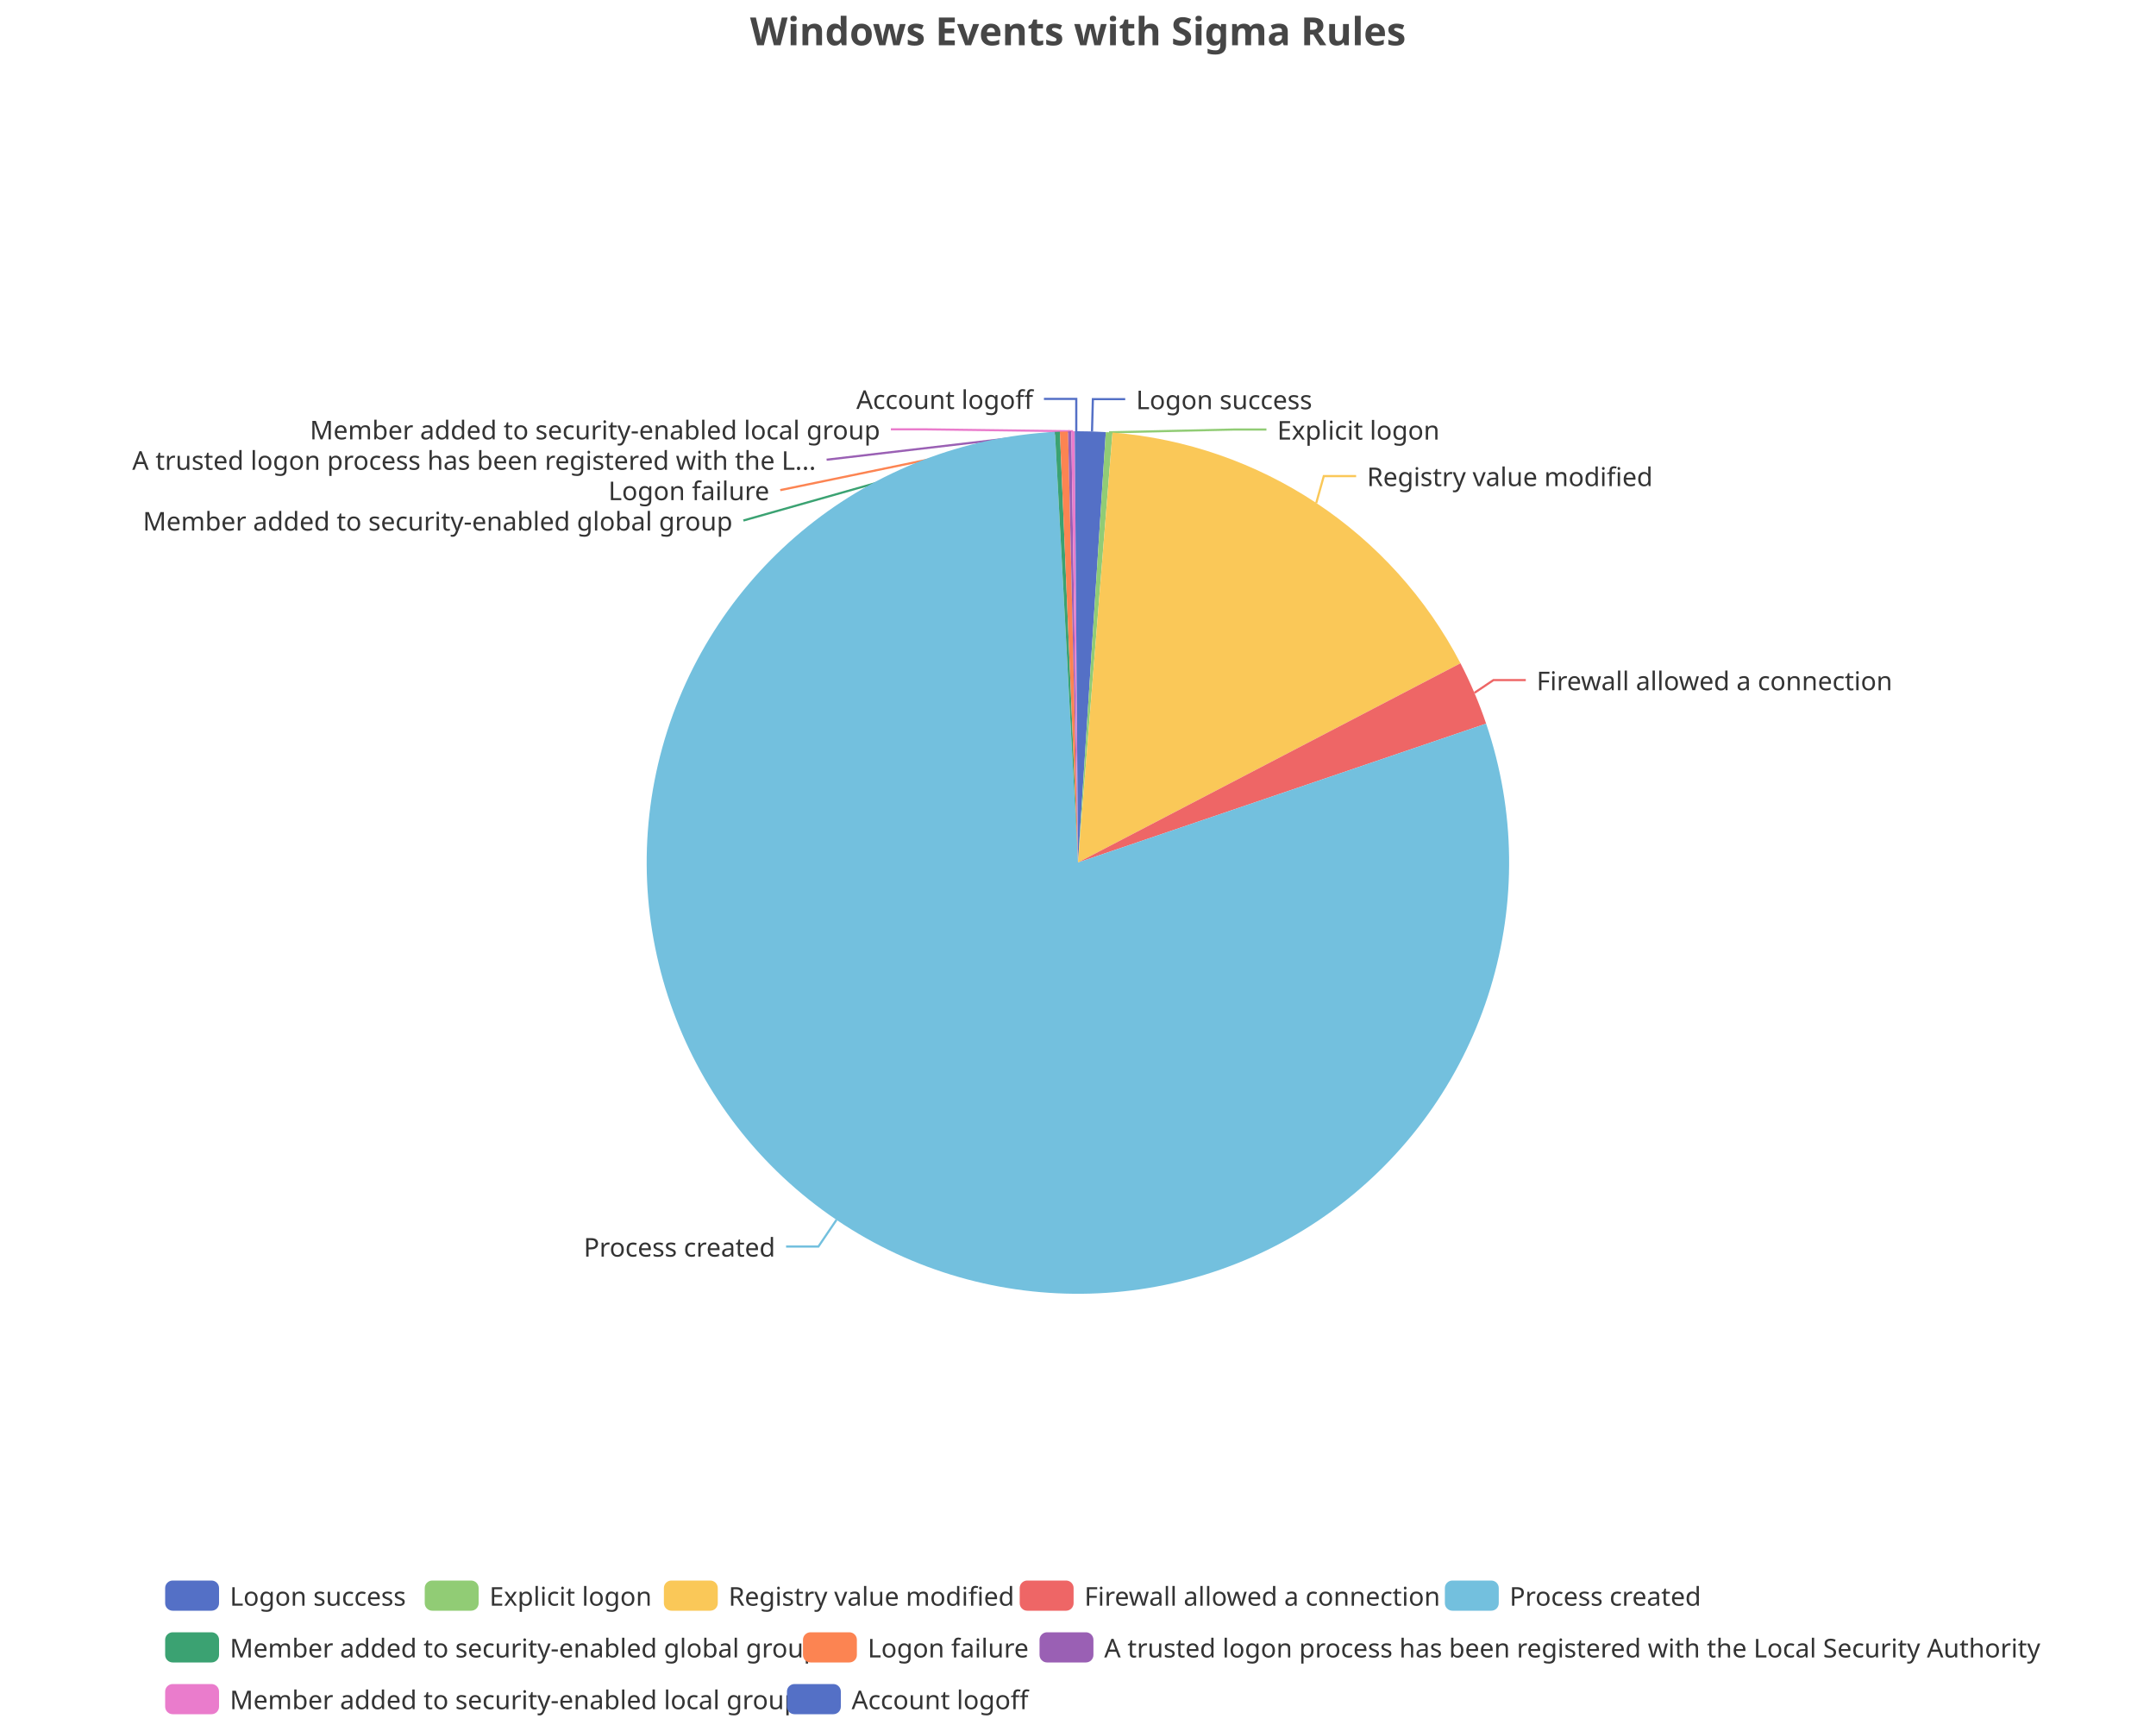
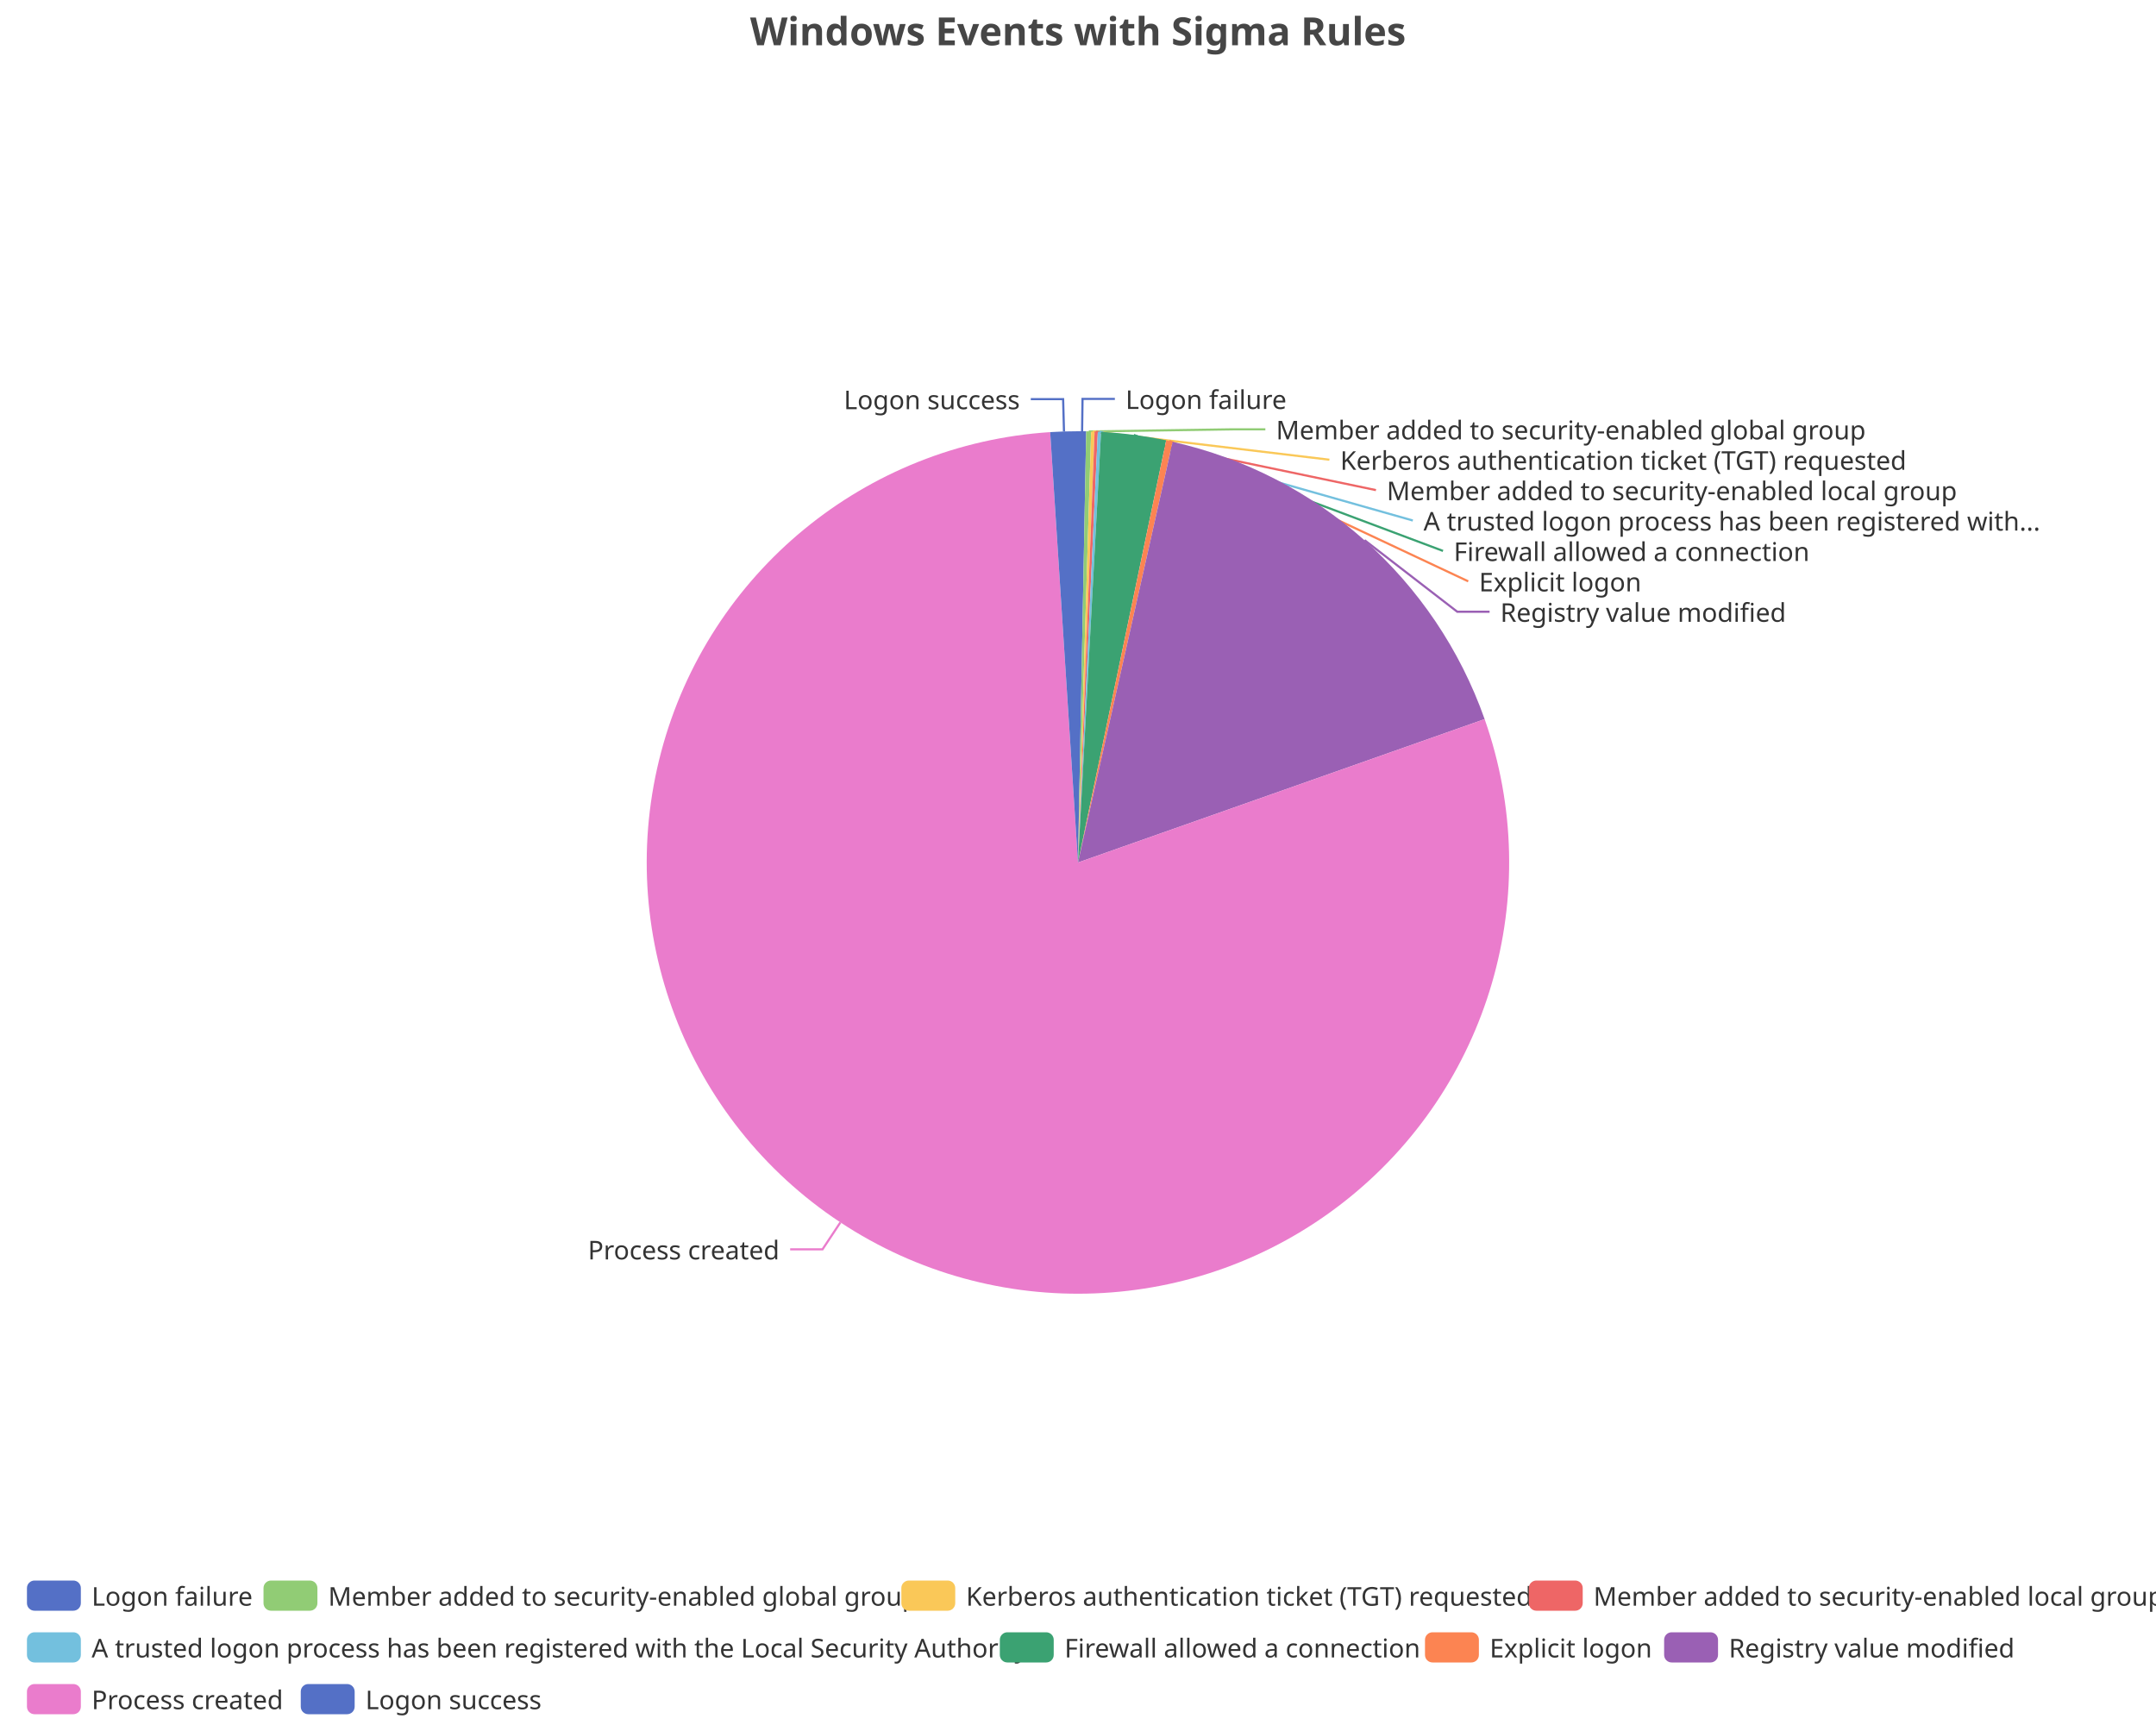
<svg xmlns="http://www.w3.org/2000/svg" width="1000" height="800" version="1.1" baseProfile="full" viewBox="0 0 1000 800">
  <rect width="1000" height="800" x="0" y="0" id="0" fill="none" />
-   <polyline points="506.5 200.1 506.9 185.1 521.9 185.1" fill="none" stroke="#5470c6" />
-   <polyline points="514.4 200.5 572.4 199.2 587.4 199.2" fill="none" stroke="#91cc75" />
-   <polyline points="610.5 233.3 614 220.8 629 220.8" fill="none" stroke="#fac858" />
-   <polyline points="683.9 321.3 692.7 315.4 707.7 315.4" fill="none" stroke="#ee6666" />
-   <polyline points="388 565.7 379.6 578.1 364.6 578.1" fill="none" stroke="#73c0de" />
-   <polyline points="490.4 200.2 344.8 241.4 344.8 241.4" fill="none" stroke="#3ba272" />
-   <polyline points="493.5 200.1 361.9 227.3 361.9 227.3" fill="none" stroke="#fc8452" />
-   <polyline points="496.2 200 383.4 213.2 383.4 213.2" fill="none" stroke="#9a60b4" />
-   <polyline points="497.7 200 428.2 199.1 413.2 199.1" fill="none" stroke="#ea7ccc" />
-   <polyline points="499.2 200 499.2 185 484.2 185" fill="none" stroke="#5470c6" />
-   <path d="M500 200A200 200 0 0 1 512.9 200.4L500 400Z" fill="#5470c6" />
-   <path d="M512.9 200.4A200 200 0 0 1 516 200.6L500 400Z" fill="#91cc75" />
-   <path d="M516 200.6A200 200 0 0 1 677.4 307.6L500 400Z" fill="#fac858" />
-   <path d="M677.4 307.6A200 200 0 0 1 689.3 335.6L500 400Z" fill="#ee6666" />
-   <path d="M689.3 335.6A200 200 0 1 1 489.3 200.3L500 400Z" fill="#73c0de" />
-   <path d="M489.3 200.3A200 200 0 0 1 491.6 200.2L500 400Z" fill="#3ba272" />
-   <path d="M491.6 200.2A200 200 0 0 1 495.4 200.1L500 400Z" fill="#fc8452" />
-   <path d="M495.4 200.1A200 200 0 0 1 496.9 200L500 400Z" fill="#9a60b4" />
-   <path d="M496.9 200A200 200 0 0 1 498.5 200L500 400Z" fill="#ea7ccc" />
-   <path d="M498.5 200A200 200 0 0 1 500 200L500 400Z" fill="#5470c6" />
-   <text dominant-baseline="central" text-anchor="start" style="font-size:12px;font-family:sans-serif;" xml:space="preserve" transform="translate(526.943 185.1121)" fill="#333" stroke="rgb(255,255,255)" stroke-width="2" paint-order="stroke" stroke-miterlimit="2">Logon success</text>
-   <text dominant-baseline="central" text-anchor="start" style="font-size:12px;font-family:sans-serif;" xml:space="preserve" transform="translate(592.4059 199.2121)" fill="#333" stroke="rgb(255,255,255)" stroke-width="2" paint-order="stroke" stroke-miterlimit="2">Explicit logon</text>
-   <text dominant-baseline="central" text-anchor="start" style="font-size:12px;font-family:sans-serif;" xml:space="preserve" transform="translate(634.0369 220.777)" fill="#333" stroke="rgb(255,255,255)" stroke-width="2" paint-order="stroke" stroke-miterlimit="2">Registry value modified</text>
-   <text dominant-baseline="central" text-anchor="start" style="font-size:12px;font-family:sans-serif;" xml:space="preserve" transform="translate(712.7107 315.4418)" fill="#333" stroke="rgb(255,255,255)" stroke-width="2" paint-order="stroke" stroke-miterlimit="2">Firewall allowed a connection</text>
-   <text dominant-baseline="central" text-anchor="end" style="font-size:12px;font-family:sans-serif;" xml:space="preserve" transform="translate(359.5823 578.114)" fill="#333" stroke="rgb(255,255,255)" stroke-width="2" paint-order="stroke" stroke-miterlimit="2">Process created</text>
-   <text dominant-baseline="central" text-anchor="end" style="font-size:12px;font-family:sans-serif;" xml:space="preserve" transform="translate(339.7773 241.4016)" fill="#333" stroke="rgb(255,255,255)" stroke-width="2" paint-order="stroke" stroke-miterlimit="2">Member added to security-enabled global group</text>
-   <text dominant-baseline="central" text-anchor="end" style="font-size:12px;font-family:sans-serif;" xml:space="preserve" transform="translate(356.8528 227.3016)" fill="#333" stroke="rgb(255,255,255)" stroke-width="2" paint-order="stroke" stroke-miterlimit="2">Logon failure</text>
-   <text dominant-baseline="central" text-anchor="end" style="font-size:12px;font-family:sans-serif;" xml:space="preserve" transform="translate(378.4333 213.2016)" fill="#333" stroke="rgb(255,255,255)" stroke-width="2" paint-order="stroke" stroke-miterlimit="2">A trusted logon process has been registered with the L...</text>
-   <text dominant-baseline="central" text-anchor="end" style="font-size:12px;font-family:sans-serif;" xml:space="preserve" transform="translate(408.2285 199.1016)" fill="#333" stroke="rgb(255,255,255)" stroke-width="2" paint-order="stroke" stroke-miterlimit="2">Member added to security-enabled local group</text>
-   <text dominant-baseline="central" text-anchor="end" style="font-size:12px;font-family:sans-serif;" xml:space="preserve" transform="translate(479.175 185.0016)" fill="#333" stroke="rgb(255,255,255)" stroke-width="2" paint-order="stroke" stroke-miterlimit="2">Account logoff</text>
-   <path d="M-5 -5l856.8 0l0 72l-856.8 0Z" transform="translate(76.6 733)" fill="rgb(0,0,0)" fill-opacity="0" stroke="#ccc" stroke-width="0" />
-   <path d="M3.5 0L21.5 0A3.5 3.5 0 0 1 25 3.5L25 10.5A3.5 3.5 0 0 1 21.5 14L3.5 14A3.5 3.5 0 0 1 0 10.5L0 3.5A3.5 3.5 0 0 1 3.5 0" transform="translate(76.6 733)" fill="#5470c6" />
-   <text dominant-baseline="central" text-anchor="start" style="font-size:12px;font-family:sans-serif;" xml:space="preserve" x="30" y="7" transform="translate(76.6 733)" fill="#333">Logon success</text>
-   <path d="M3.5 0L21.5 0A3.5 3.5 0 0 1 25 3.5L25 10.5A3.5 3.5 0 0 1 21.5 14L3.5 14A3.5 3.5 0 0 1 0 10.5L0 3.5A3.5 3.5 0 0 1 3.5 0" transform="translate(197 733)" fill="#91cc75" />
-   <text dominant-baseline="central" text-anchor="start" style="font-size:12px;font-family:sans-serif;" xml:space="preserve" x="30" y="7" transform="translate(197 733)" fill="#333">Explicit logon</text>
-   <path d="M3.5 0L21.5 0A3.5 3.5 0 0 1 25 3.5L25 10.5A3.5 3.5 0 0 1 21.5 14L3.5 14A3.5 3.5 0 0 1 0 10.5L0 3.5A3.5 3.5 0 0 1 3.5 0" transform="translate(307.92 733)" fill="#fac858" />
-   <text dominant-baseline="central" text-anchor="start" style="font-size:12px;font-family:sans-serif;" xml:space="preserve" x="30" y="7" transform="translate(307.92 733)" fill="#333">Registry value modified</text>
-   <path d="M3.5 0L21.5 0A3.5 3.5 0 0 1 25 3.5L25 10.5A3.5 3.5 0 0 1 21.5 14L3.5 14A3.5 3.5 0 0 1 0 10.5L0 3.5A3.5 3.5 0 0 1 3.5 0" transform="translate(472.96 733)" fill="#ee6666" />
-   <text dominant-baseline="central" text-anchor="start" style="font-size:12px;font-family:sans-serif;" xml:space="preserve" x="30" y="7" transform="translate(472.96 733)" fill="#333">Firewall allowed a connection</text>
-   <path d="M3.5 0L21.5 0A3.5 3.5 0 0 1 25 3.5L25 10.5A3.5 3.5 0 0 1 21.5 14L3.5 14A3.5 3.5 0 0 1 0 10.5L0 3.5A3.5 3.5 0 0 1 3.5 0" transform="translate(670.16 733)" fill="#73c0de" />
-   <text dominant-baseline="central" text-anchor="start" style="font-size:12px;font-family:sans-serif;" xml:space="preserve" x="30" y="7" transform="translate(670.16 733)" fill="#333">Process created</text>
-   <path d="M3.5 0L21.5 0A3.5 3.5 0 0 1 25 3.5L25 10.5A3.5 3.5 0 0 1 21.5 14L3.5 14A3.5 3.5 0 0 1 0 10.5L0 3.5A3.5 3.5 0 0 1 3.5 0" transform="translate(76.6 757)" fill="#3ba272" />
-   <text dominant-baseline="central" text-anchor="start" style="font-size:12px;font-family:sans-serif;" xml:space="preserve" x="30" y="7" transform="translate(76.6 757)" fill="#333">Member added to security-enabled global group</text>
-   <path d="M3.5 0L21.5 0A3.5 3.5 0 0 1 25 3.5L25 10.5A3.5 3.5 0 0 1 21.5 14L3.5 14A3.5 3.5 0 0 1 0 10.5L0 3.5A3.5 3.5 0 0 1 3.5 0" transform="translate(372.44 757)" fill="#fc8452" />
-   <text dominant-baseline="central" text-anchor="start" style="font-size:12px;font-family:sans-serif;" xml:space="preserve" x="30" y="7" transform="translate(372.44 757)" fill="#333">Logon failure</text>
-   <path d="M3.5 0L21.5 0A3.5 3.5 0 0 1 25 3.5L25 10.5A3.5 3.5 0 0 1 21.5 14L3.5 14A3.5 3.5 0 0 1 0 10.5L0 3.5A3.5 3.5 0 0 1 3.5 0" transform="translate(482.16 757)" fill="#9a60b4" />
-   <text dominant-baseline="central" text-anchor="start" style="font-size:12px;font-family:sans-serif;" xml:space="preserve" x="30" y="7" transform="translate(482.16 757)" fill="#333">A trusted logon process has been registered with the Local Security Authority</text>
-   <path d="M3.5 0L21.5 0A3.5 3.5 0 0 1 25 3.5L25 10.5A3.5 3.5 0 0 1 21.5 14L3.5 14A3.5 3.5 0 0 1 0 10.5L0 3.5A3.5 3.5 0 0 1 3.5 0" transform="translate(76.6 781)" fill="#ea7ccc" />
-   <text dominant-baseline="central" text-anchor="start" style="font-size:12px;font-family:sans-serif;" xml:space="preserve" x="30" y="7" transform="translate(76.6 781)" fill="#333">Member added to security-enabled local group</text>
-   <path d="M3.5 0L21.5 0A3.5 3.5 0 0 1 25 3.5L25 10.5A3.5 3.5 0 0 1 21.5 14L3.5 14A3.5 3.5 0 0 1 0 10.5L0 3.5A3.5 3.5 0 0 1 3.5 0" transform="translate(365 781)" fill="#5470c6" />
-   <text dominant-baseline="central" text-anchor="start" style="font-size:12px;font-family:sans-serif;" xml:space="preserve" x="30" y="7" transform="translate(365 781)" fill="#333">Account logoff</text>
+   <polyline points="501.9 200 502.1 185 517.1 185" fill="none" stroke="#5470c6" />
+   <polyline points="505 200.1 571.9 199.1 586.9 199.1" fill="none" stroke="#91cc75" />
+   <polyline points="506.9 200.1 616.6 213.2 616.6 213.2" fill="none" stroke="#fac858" />
+   <polyline points="508.4 200.2 638.2 227.3 638.2 227.3" fill="none" stroke="#ee6666" />
+   <polyline points="510 200.2 655.3 241.4 655.3 241.4" fill="none" stroke="#73c0de" />
+   <polyline points="525.9 201.7 669.3 255.5 669.3 255.5" fill="none" stroke="#3ba272" />
+   <polyline points="542.4 204.5 681 269.6 681 269.6" fill="none" stroke="#fc8452" />
+   <polyline points="632.9 250.5 675.9 283.7 690.9 283.7" fill="none" stroke="#9a60b4" />
+   <polyline points="389.8 566.9 381.5 579.4 366.5 579.4" fill="none" stroke="#ea7ccc" />
+   <polyline points="493.5 200.1 493.1 185.1 478.1 185.1" fill="none" stroke="#5470c6" />
+   <path d="M500 200A200 200 0 0 1 503.8 200L500 400Z" fill="#5470c6" />
+   <path d="M503.8 200A200 200 0 0 1 506.1 200.1L500 400Z" fill="#91cc75" />
+   <path d="M506.1 200.1A200 200 0 0 1 507.7 200.1L500 400Z" fill="#fac858" />
+   <path d="M507.7 200.1A200 200 0 0 1 509.2 200.2L500 400Z" fill="#ee6666" />
+   <path d="M509.2 200.2A200 200 0 0 1 510.7 200.3L500 400Z" fill="#73c0de" />
+   <path d="M510.7 200.3A200 200 0 0 1 540.9 204.2L500 400Z" fill="#3ba272" />
+   <path d="M540.9 204.2A200 200 0 0 1 543.9 204.9L500 400Z" fill="#fc8452" />
+   <path d="M543.9 204.9A200 200 0 0 1 688.6 333.5L500 400Z" fill="#9a60b4" />
+   <path d="M688.6 333.5A200 200 0 1 1 487.1 200.4L500 400Z" fill="#ea7ccc" />
+   <path d="M487.1 200.4A200 200 0 0 1 500 200L500 400Z" fill="#5470c6" />
+   <text dominant-baseline="central" text-anchor="start" style="font-size:12px;font-family:sans-serif;" xml:space="preserve" transform="translate(522.0626 185.0099)" fill="#333" stroke="rgb(255,255,255)" stroke-width="2" paint-order="stroke" stroke-miterlimit="2">Logon failure</text>
+   <text dominant-baseline="central" text-anchor="start" style="font-size:12px;font-family:sans-serif;" xml:space="preserve" transform="translate(591.8635 199.1099)" fill="#333" stroke="rgb(255,255,255)" stroke-width="2" paint-order="stroke" stroke-miterlimit="2">Member added to security-enabled global group</text>
+   <text dominant-baseline="central" text-anchor="start" style="font-size:12px;font-family:sans-serif;" xml:space="preserve" transform="translate(621.625 213.2099)" fill="#333" stroke="rgb(255,255,255)" stroke-width="2" paint-order="stroke" stroke-miterlimit="2">Kerberos authentication ticket (TGT) requested</text>
+   <text dominant-baseline="central" text-anchor="start" style="font-size:12px;font-family:sans-serif;" xml:space="preserve" transform="translate(643.1896 227.3099)" fill="#333" stroke="rgb(255,255,255)" stroke-width="2" paint-order="stroke" stroke-miterlimit="2">Member added to security-enabled local group</text>
+   <text dominant-baseline="central" text-anchor="start" style="font-size:12px;font-family:sans-serif;" xml:space="preserve" transform="translate(660.255 241.4099)" fill="#333" stroke="rgb(255,255,255)" stroke-width="2" paint-order="stroke" stroke-miterlimit="2">A trusted logon process has been registered with...</text>
+   <text dominant-baseline="central" text-anchor="start" style="font-size:12px;font-family:sans-serif;" xml:space="preserve" transform="translate(674.274 255.5099)" fill="#333" stroke="rgb(255,255,255)" stroke-width="2" paint-order="stroke" stroke-miterlimit="2">Firewall allowed a connection</text>
+   <text dominant-baseline="central" text-anchor="start" style="font-size:12px;font-family:sans-serif;" xml:space="preserve" transform="translate(685.9977 269.6099)" fill="#333" stroke="rgb(255,255,255)" stroke-width="2" paint-order="stroke" stroke-miterlimit="2">Explicit logon</text>
+   <text dominant-baseline="central" text-anchor="start" style="font-size:12px;font-family:sans-serif;" xml:space="preserve" transform="translate(695.8728 283.7099)" fill="#333" stroke="rgb(255,255,255)" stroke-width="2" paint-order="stroke" stroke-miterlimit="2">Registry value modified</text>
+   <text dominant-baseline="central" text-anchor="end" style="font-size:12px;font-family:sans-serif;" xml:space="preserve" transform="translate(361.526 579.4127)" fill="#333" stroke="rgb(255,255,255)" stroke-width="2" paint-order="stroke" stroke-miterlimit="2">Process created</text>
+   <text dominant-baseline="central" text-anchor="end" style="font-size:12px;font-family:sans-serif;" xml:space="preserve" transform="translate(473.057 185.1121)" fill="#333" stroke="rgb(255,255,255)" stroke-width="2" paint-order="stroke" stroke-miterlimit="2">Logon success</text>
+   <path d="M-5 -5l985 0l0 72l-985 0Z" transform="translate(12.5 733)" fill="rgb(0,0,0)" fill-opacity="0" stroke="#ccc" stroke-width="0" />
+   <path d="M3.5 0L21.5 0A3.5 3.5 0 0 1 25 3.5L25 10.5A3.5 3.5 0 0 1 21.5 14L3.5 14A3.5 3.5 0 0 1 0 10.5L0 3.5A3.5 3.5 0 0 1 3.5 0" transform="translate(12.5 733)" fill="#5470c6" />
+   <text dominant-baseline="central" text-anchor="start" style="font-size:12px;font-family:sans-serif;" xml:space="preserve" x="30" y="7" transform="translate(12.5 733)" fill="#333">Logon failure</text>
+   <path d="M3.5 0L21.5 0A3.5 3.5 0 0 1 25 3.5L25 10.5A3.5 3.5 0 0 1 21.5 14L3.5 14A3.5 3.5 0 0 1 0 10.5L0 3.5A3.5 3.5 0 0 1 3.5 0" transform="translate(122.22 733)" fill="#91cc75" />
+   <text dominant-baseline="central" text-anchor="start" style="font-size:12px;font-family:sans-serif;" xml:space="preserve" x="30" y="7" transform="translate(122.22 733)" fill="#333">Member added to security-enabled global group</text>
+   <path d="M3.5 0L21.5 0A3.5 3.5 0 0 1 25 3.5L25 10.5A3.5 3.5 0 0 1 21.5 14L3.5 14A3.5 3.5 0 0 1 0 10.5L0 3.5A3.5 3.5 0 0 1 3.5 0" transform="translate(418.06 733)" fill="#fac858" />
+   <text dominant-baseline="central" text-anchor="start" style="font-size:12px;font-family:sans-serif;" xml:space="preserve" x="30" y="7" transform="translate(418.06 733)" fill="#333">Kerberos authentication ticket (TGT) requested</text>
+   <path d="M3.5 0L21.5 0A3.5 3.5 0 0 1 25 3.5L25 10.5A3.5 3.5 0 0 1 21.5 14L3.5 14A3.5 3.5 0 0 1 0 10.5L0 3.5A3.5 3.5 0 0 1 3.5 0" transform="translate(709.1 733)" fill="#ee6666" />
+   <text dominant-baseline="central" text-anchor="start" style="font-size:12px;font-family:sans-serif;" xml:space="preserve" x="30" y="7" transform="translate(709.1 733)" fill="#333">Member added to security-enabled local group</text>
+   <path d="M3.5 0L21.5 0A3.5 3.5 0 0 1 25 3.5L25 10.5A3.5 3.5 0 0 1 21.5 14L3.5 14A3.5 3.5 0 0 1 0 10.5L0 3.5A3.5 3.5 0 0 1 3.5 0" transform="translate(12.5 757)" fill="#73c0de" />
+   <text dominant-baseline="central" text-anchor="start" style="font-size:12px;font-family:sans-serif;" xml:space="preserve" x="30" y="7" transform="translate(12.5 757)" fill="#333">A trusted logon process has been registered with the Local Security Authority</text>
+   <path d="M3.5 0L21.5 0A3.5 3.5 0 0 1 25 3.5L25 10.5A3.5 3.5 0 0 1 21.5 14L3.5 14A3.5 3.5 0 0 1 0 10.5L0 3.5A3.5 3.5 0 0 1 3.5 0" transform="translate(463.74 757)" fill="#3ba272" />
+   <text dominant-baseline="central" text-anchor="start" style="font-size:12px;font-family:sans-serif;" xml:space="preserve" x="30" y="7" transform="translate(463.74 757)" fill="#333">Firewall allowed a connection</text>
+   <path d="M3.5 0L21.5 0A3.5 3.5 0 0 1 25 3.5L25 10.5A3.5 3.5 0 0 1 21.5 14L3.5 14A3.5 3.5 0 0 1 0 10.5L0 3.5A3.5 3.5 0 0 1 3.5 0" transform="translate(660.94 757)" fill="#fc8452" />
+   <text dominant-baseline="central" text-anchor="start" style="font-size:12px;font-family:sans-serif;" xml:space="preserve" x="30" y="7" transform="translate(660.94 757)" fill="#333">Explicit logon</text>
+   <path d="M3.5 0L21.5 0A3.5 3.5 0 0 1 25 3.5L25 10.5A3.5 3.5 0 0 1 21.5 14L3.5 14A3.5 3.5 0 0 1 0 10.5L0 3.5A3.5 3.5 0 0 1 3.5 0" transform="translate(771.86 757)" fill="#9a60b4" />
+   <text dominant-baseline="central" text-anchor="start" style="font-size:12px;font-family:sans-serif;" xml:space="preserve" x="30" y="7" transform="translate(771.86 757)" fill="#333">Registry value modified</text>
+   <path d="M3.5 0L21.5 0A3.5 3.5 0 0 1 25 3.5L25 10.5A3.5 3.5 0 0 1 21.5 14L3.5 14A3.5 3.5 0 0 1 0 10.5L0 3.5A3.5 3.5 0 0 1 3.5 0" transform="translate(12.5 781)" fill="#ea7ccc" />
+   <text dominant-baseline="central" text-anchor="start" style="font-size:12px;font-family:sans-serif;" xml:space="preserve" x="30" y="7" transform="translate(12.5 781)" fill="#333">Process created</text>
+   <path d="M3.5 0L21.5 0A3.5 3.5 0 0 1 25 3.5L25 10.5A3.5 3.5 0 0 1 21.5 14L3.5 14A3.5 3.5 0 0 1 0 10.5L0 3.5A3.5 3.5 0 0 1 3.5 0" transform="translate(139.5 781)" fill="#5470c6" />
+   <text dominant-baseline="central" text-anchor="start" style="font-size:12px;font-family:sans-serif;" xml:space="preserve" x="30" y="7" transform="translate(139.5 781)" fill="#333">Logon success</text>
  <path d="M-143.9 -5l287.7 0l0 28l-287.7 0Z" transform="translate(500 5)" fill="rgb(0,0,0)" fill-opacity="0" stroke="#ccc" stroke-width="0" />
  <text dominant-baseline="central" text-anchor="middle" style="font-size:18px;font-family:sans-serif;font-weight:bold;" xml:space="preserve" y="9" transform="translate(500 5)" fill="#464646">Windows Events with Sigma Rules</text>
</svg>
